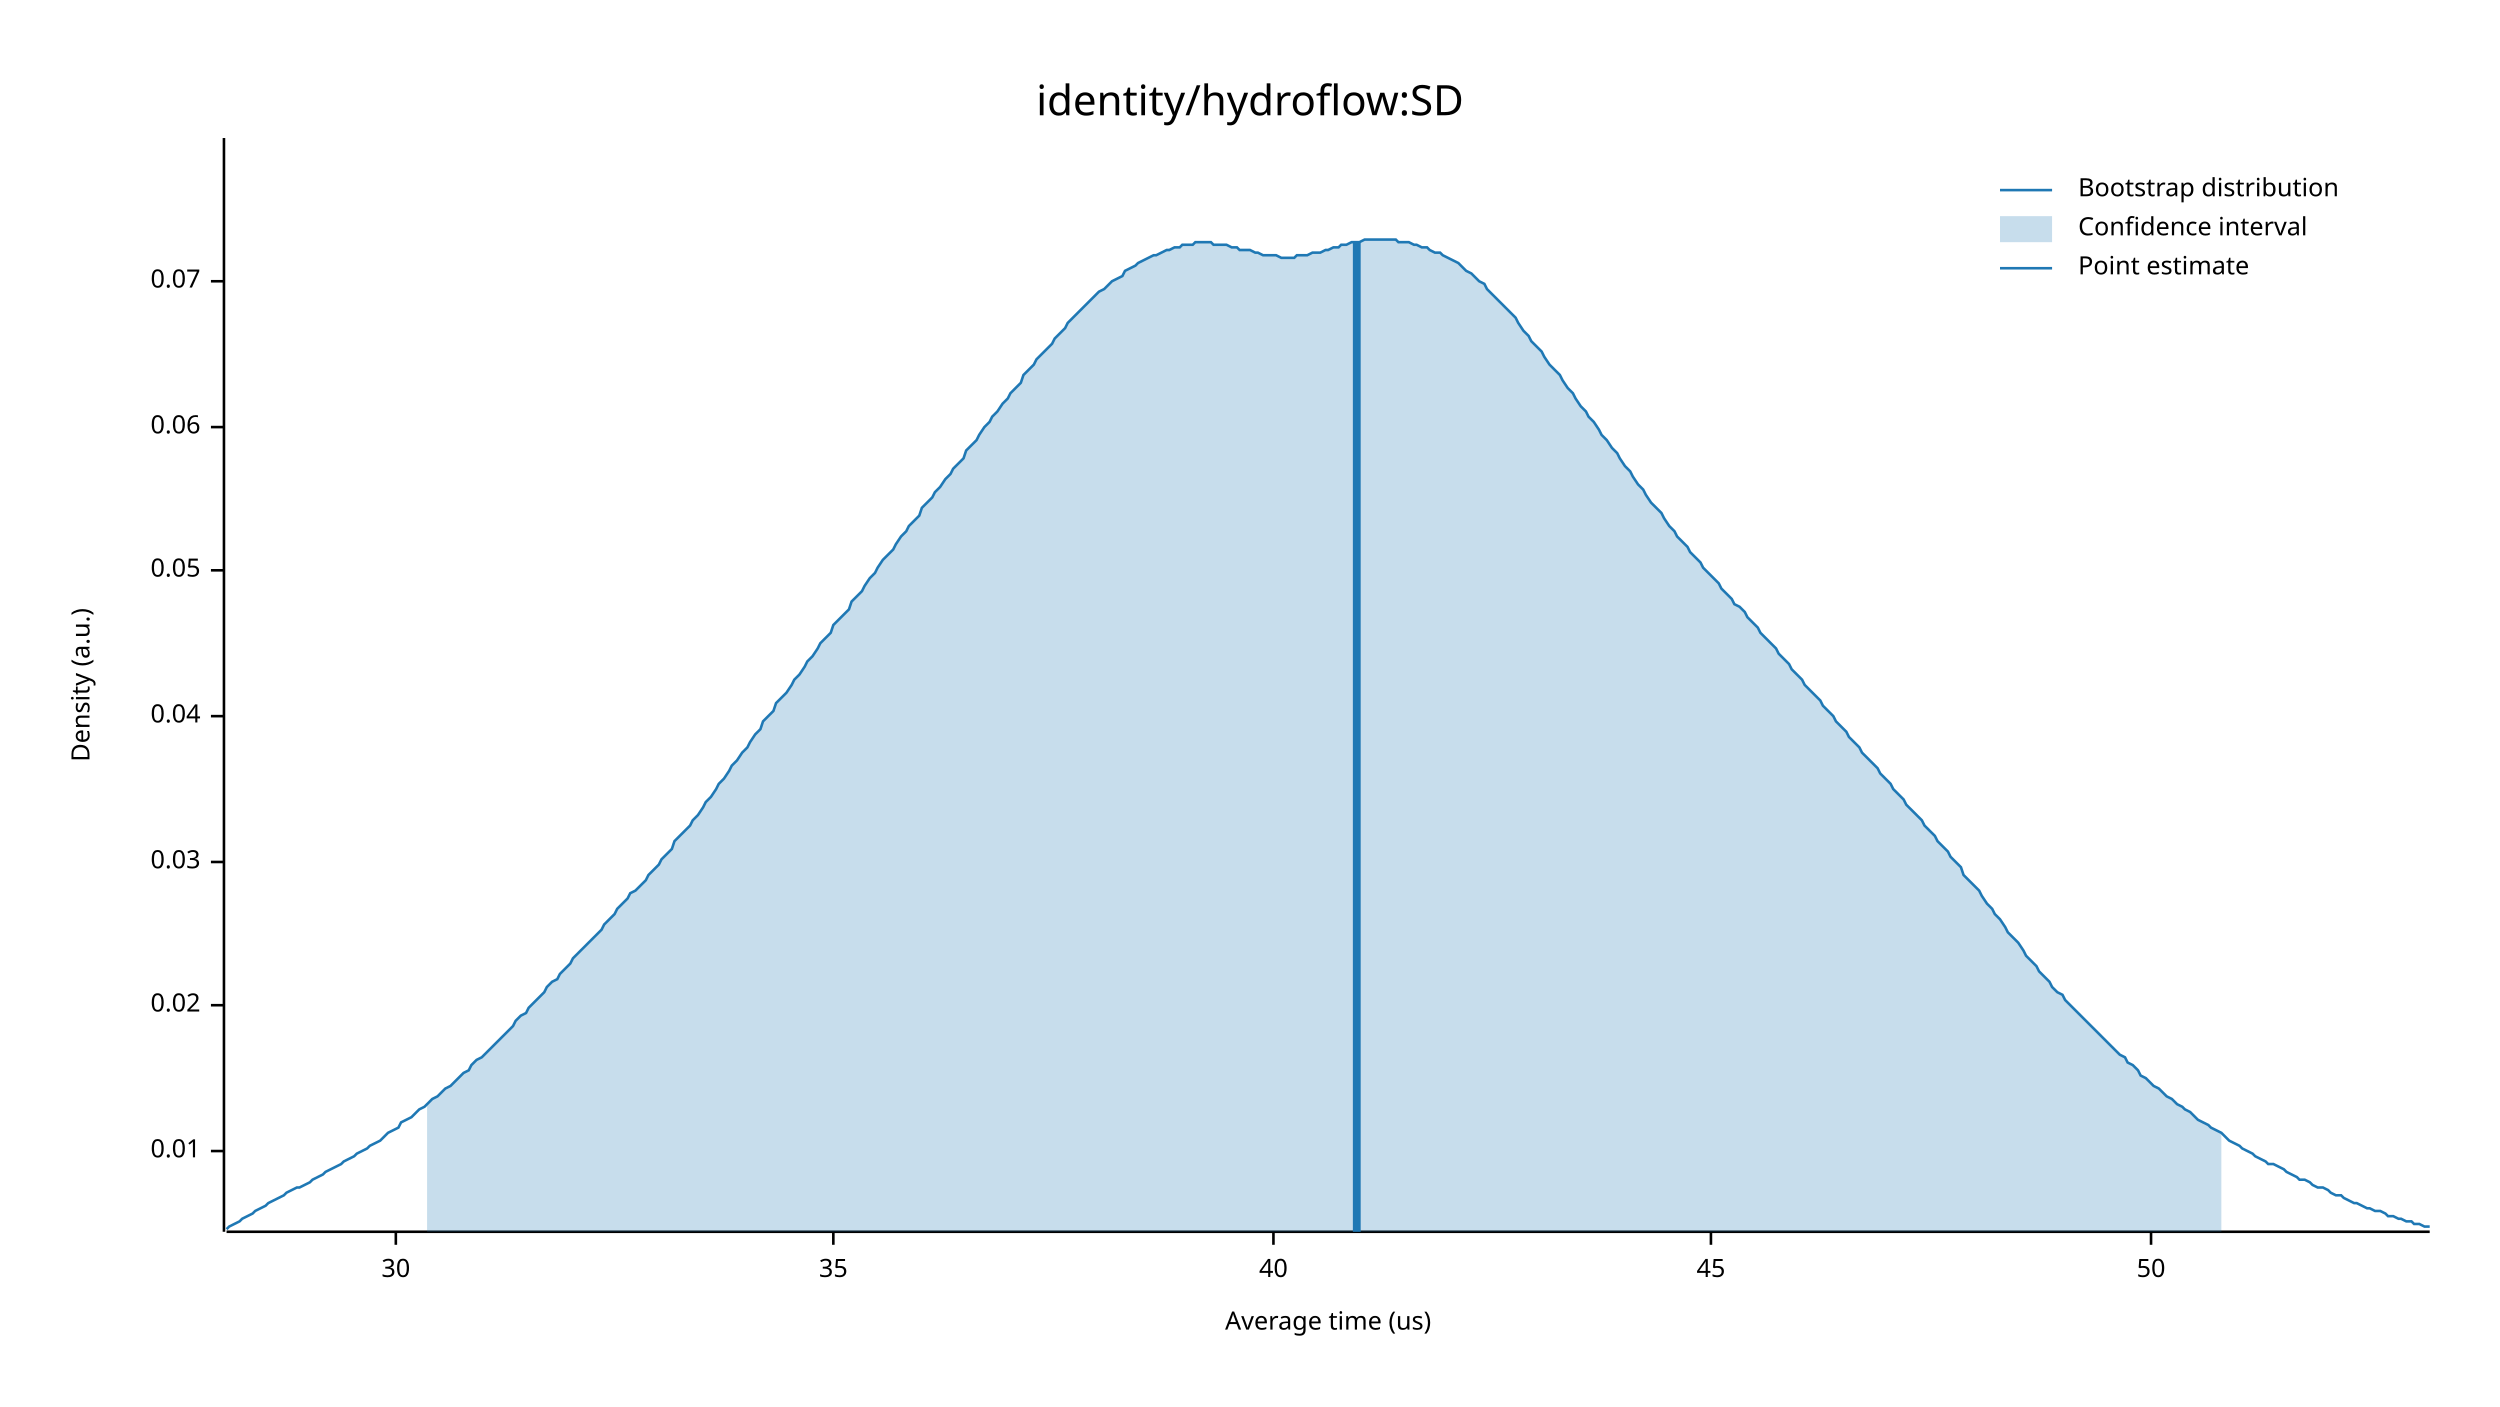
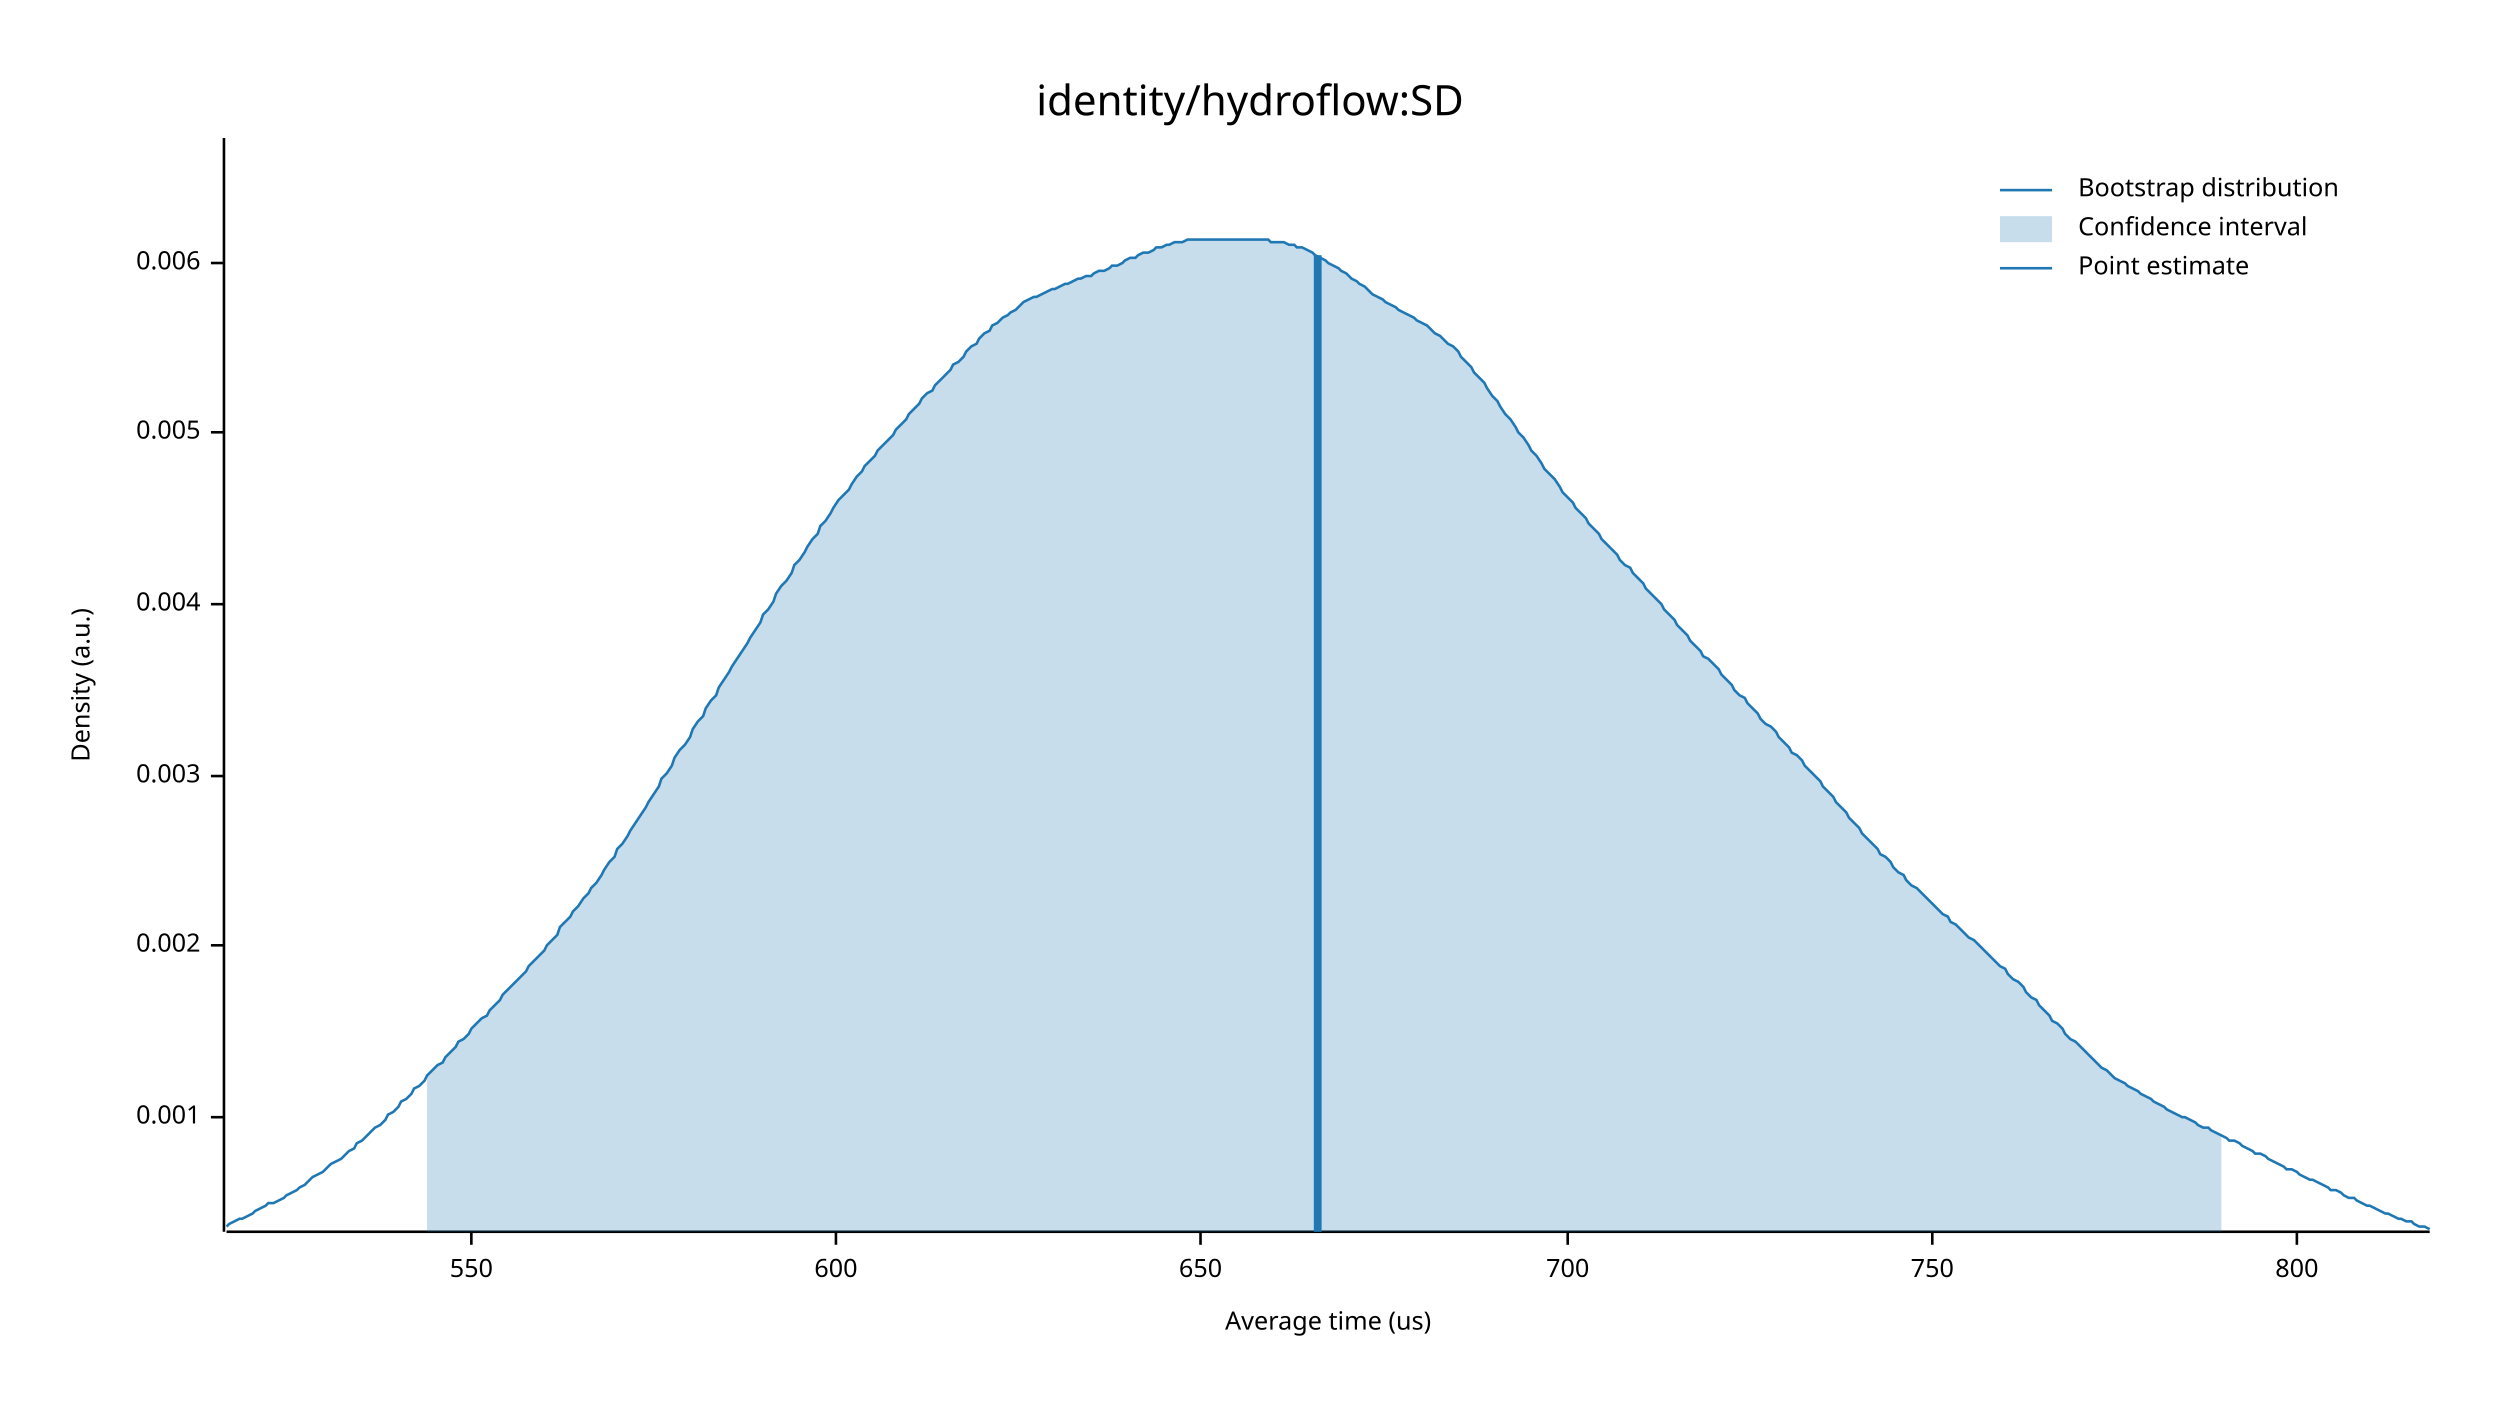
<svg xmlns="http://www.w3.org/2000/svg" width="960" height="540" viewBox="0 0 960 540">
  <text x="480" y="32" dy="0.76em" text-anchor="middle" font-family="sans-serif" font-size="16.129" opacity="1" fill="#000000">
identity/hydroflow:SD
</text>
  <text x="27" y="263" dy="0.76em" text-anchor="middle" font-family="sans-serif" font-size="9.677" opacity="1" fill="#000000" transform="rotate(270, 27, 263)">
Density (a.u.)
</text>
  <text x="510" y="513" dy="-0.5ex" text-anchor="middle" font-family="sans-serif" font-size="9.677" opacity="1" fill="#000000">
Average time (us)
</text>
  <polyline fill="none" opacity="1" stroke="#000000" stroke-width="1" points="86,53 86,473 " />
-   <text x="77" y="442" dy="0.5ex" text-anchor="end" font-family="sans-serif" font-size="9.677" opacity="1" fill="#000000">
- 0.01
+   <text x="77" y="429" dy="0.5ex" text-anchor="end" font-family="sans-serif" font-size="9.677" opacity="1" fill="#000000">
+ 0.001
</text>
-   <polyline fill="none" opacity="1" stroke="#000000" stroke-width="1" points="81,442 86,442 " />
-   <text x="77" y="386" dy="0.5ex" text-anchor="end" font-family="sans-serif" font-size="9.677" opacity="1" fill="#000000">
- 0.02
+   <polyline fill="none" opacity="1" stroke="#000000" stroke-width="1" points="81,429 86,429 " />
+   <text x="77" y="363" dy="0.5ex" text-anchor="end" font-family="sans-serif" font-size="9.677" opacity="1" fill="#000000">
+ 0.002
</text>
-   <polyline fill="none" opacity="1" stroke="#000000" stroke-width="1" points="81,386 86,386 " />
-   <text x="77" y="331" dy="0.5ex" text-anchor="end" font-family="sans-serif" font-size="9.677" opacity="1" fill="#000000">
- 0.03
+   <polyline fill="none" opacity="1" stroke="#000000" stroke-width="1" points="81,363 86,363 " />
+   <text x="77" y="298" dy="0.5ex" text-anchor="end" font-family="sans-serif" font-size="9.677" opacity="1" fill="#000000">
+ 0.003
</text>
-   <polyline fill="none" opacity="1" stroke="#000000" stroke-width="1" points="81,331 86,331 " />
-   <text x="77" y="275" dy="0.5ex" text-anchor="end" font-family="sans-serif" font-size="9.677" opacity="1" fill="#000000">
- 0.04
+   <polyline fill="none" opacity="1" stroke="#000000" stroke-width="1" points="81,298 86,298 " />
+   <text x="77" y="232" dy="0.5ex" text-anchor="end" font-family="sans-serif" font-size="9.677" opacity="1" fill="#000000">
+ 0.004
</text>
-   <polyline fill="none" opacity="1" stroke="#000000" stroke-width="1" points="81,275 86,275 " />
-   <text x="77" y="219" dy="0.5ex" text-anchor="end" font-family="sans-serif" font-size="9.677" opacity="1" fill="#000000">
- 0.05
+   <polyline fill="none" opacity="1" stroke="#000000" stroke-width="1" points="81,232 86,232 " />
+   <text x="77" y="166" dy="0.5ex" text-anchor="end" font-family="sans-serif" font-size="9.677" opacity="1" fill="#000000">
+ 0.005
</text>
-   <polyline fill="none" opacity="1" stroke="#000000" stroke-width="1" points="81,219 86,219 " />
-   <text x="77" y="164" dy="0.5ex" text-anchor="end" font-family="sans-serif" font-size="9.677" opacity="1" fill="#000000">
- 0.06
+   <polyline fill="none" opacity="1" stroke="#000000" stroke-width="1" points="81,166 86,166 " />
+   <text x="77" y="101" dy="0.5ex" text-anchor="end" font-family="sans-serif" font-size="9.677" opacity="1" fill="#000000">
+ 0.006
</text>
-   <polyline fill="none" opacity="1" stroke="#000000" stroke-width="1" points="81,164 86,164 " />
-   <text x="77" y="108" dy="0.5ex" text-anchor="end" font-family="sans-serif" font-size="9.677" opacity="1" fill="#000000">
- 0.07
+   <polyline fill="none" opacity="1" stroke="#000000" stroke-width="1" points="81,101 86,101 " />
+   <polyline fill="none" opacity="1" stroke="#000000" stroke-width="1" points="87,473 933,473 " />
+   <text x="181" y="483" dy="0.76em" text-anchor="middle" font-family="sans-serif" font-size="9.677" opacity="1" fill="#000000">
+ 550
</text>
-   <polyline fill="none" opacity="1" stroke="#000000" stroke-width="1" points="81,108 86,108 " />
-   <polyline fill="none" opacity="1" stroke="#000000" stroke-width="1" points="87,473 933,473 " />
-   <text x="152" y="483" dy="0.76em" text-anchor="middle" font-family="sans-serif" font-size="9.677" opacity="1" fill="#000000">
- 30
+   <polyline fill="none" opacity="1" stroke="#000000" stroke-width="1" points="181,473 181,478 " />
+   <text x="321" y="483" dy="0.76em" text-anchor="middle" font-family="sans-serif" font-size="9.677" opacity="1" fill="#000000">
+ 600
</text>
-   <polyline fill="none" opacity="1" stroke="#000000" stroke-width="1" points="152,473 152,478 " />
-   <text x="320" y="483" dy="0.76em" text-anchor="middle" font-family="sans-serif" font-size="9.677" opacity="1" fill="#000000">
- 35
+   <polyline fill="none" opacity="1" stroke="#000000" stroke-width="1" points="321,473 321,478 " />
+   <text x="461" y="483" dy="0.76em" text-anchor="middle" font-family="sans-serif" font-size="9.677" opacity="1" fill="#000000">
+ 650
</text>
-   <polyline fill="none" opacity="1" stroke="#000000" stroke-width="1" points="320,473 320,478 " />
-   <text x="489" y="483" dy="0.76em" text-anchor="middle" font-family="sans-serif" font-size="9.677" opacity="1" fill="#000000">
- 40
+   <polyline fill="none" opacity="1" stroke="#000000" stroke-width="1" points="461,473 461,478 " />
+   <text x="602" y="483" dy="0.76em" text-anchor="middle" font-family="sans-serif" font-size="9.677" opacity="1" fill="#000000">
+ 700
</text>
-   <polyline fill="none" opacity="1" stroke="#000000" stroke-width="1" points="489,473 489,478 " />
-   <text x="657" y="483" dy="0.76em" text-anchor="middle" font-family="sans-serif" font-size="9.677" opacity="1" fill="#000000">
- 45
+   <polyline fill="none" opacity="1" stroke="#000000" stroke-width="1" points="602,473 602,478 " />
+   <text x="742" y="483" dy="0.76em" text-anchor="middle" font-family="sans-serif" font-size="9.677" opacity="1" fill="#000000">
+ 750
</text>
-   <polyline fill="none" opacity="1" stroke="#000000" stroke-width="1" points="657,473 657,478 " />
-   <text x="826" y="483" dy="0.76em" text-anchor="middle" font-family="sans-serif" font-size="9.677" opacity="1" fill="#000000">
- 50
+   <polyline fill="none" opacity="1" stroke="#000000" stroke-width="1" points="742,473 742,478 " />
+   <text x="882" y="483" dy="0.76em" text-anchor="middle" font-family="sans-serif" font-size="9.677" opacity="1" fill="#000000">
+ 800
</text>
-   <polyline fill="none" opacity="1" stroke="#000000" stroke-width="1" points="826,473 826,478 " />
-   <polyline fill="none" opacity="1" stroke="#1F78B4" stroke-width="1" points="87,472 88,471 90,470 92,469 93,468 95,467 97,466 98,465 100,464 102,463 103,462 105,461 107,460 109,459 110,458 112,457 114,456 115,456 117,455 119,454 120,453 122,452 124,451 125,450 127,449 129,448 131,447 132,446 134,445 136,444 137,443 139,442 141,441 142,440 144,439 146,438 148,436 149,435 151,434 153,433 154,431 156,430 158,429 159,428 161,426 163,425 164,424 166,422 168,421 170,419 171,418 173,417 175,415 176,414 178,412 180,411 181,409 183,407 185,406 187,404 188,403 190,401 192,399 193,398 195,396 197,394 198,392 200,390 202,389 203,387 205,385 207,383 209,381 210,379 212,377 214,376 215,374 217,372 219,370 220,368 222,366 224,364 226,362 227,361 229,359 231,357 232,355 234,353 236,351 237,349 239,347 241,345 242,343 244,342 246,340 248,338 249,336 251,334 253,332 254,330 256,328 258,326 259,323 261,321 263,319 265,317 266,315 268,313 270,310 271,308 273,306 275,303 276,301 278,299 280,296 281,294 283,292 285,289 287,287 288,285 290,282 292,280 293,277 295,275 297,273 298,270 300,268 302,266 304,263 305,261 307,259 309,256 310,254 312,252 314,249 315,247 317,245 319,243 320,240 322,238 324,236 326,234 327,231 329,229 331,227 332,225 334,222 336,220 337,218 339,215 341,213 343,211 344,209 346,206 348,204 349,202 351,200 353,198 354,195 356,193 358,191 359,189 361,187 363,184 365,182 366,180 368,178 370,176 371,173 373,171 375,169 376,167 378,164 380,162 381,160 383,158 385,155 387,153 388,151 390,149 392,147 393,144 395,142 397,140 398,138 400,136 402,134 404,132 405,130 407,128 409,126 410,124 412,122 414,120 415,119 417,117 419,115 420,114 422,112 424,111 426,109 427,108 429,107 431,106 432,104 434,103 436,102 437,101 439,100 441,99 443,98 444,98 446,97 448,96 449,96 451,95 453,95 454,94 456,94 458,94 459,93 461,93 463,93 465,93 466,94 468,94 470,94 471,94 473,95 475,95 476,96 478,96 480,96 482,97 483,97 485,98 487,98 488,98 490,98 492,99 493,99 495,99 497,99 498,98 500,98 502,98 504,97 505,97 507,97 509,96 510,96 512,95 514,95 515,94 517,94 519,93 521,93 522,93 524,92 526,92 527,92 529,92 531,92 532,92 534,92 536,92 537,93 539,93 541,93 543,94 544,94 546,95 548,95 549,96 551,97 553,97 554,98 556,99 558,100 560,101 561,102 563,104 565,105 566,106 568,108 570,109 571,111 573,113 575,115 576,116 578,118 580,120 582,122 583,124 585,127 587,129 588,131 590,133 592,135 593,137 595,140 597,142 599,144 600,146 602,149 604,151 605,153 607,156 609,158 610,160 612,162 614,165 615,167 617,169 619,172 621,174 622,176 624,179 626,181 627,183 629,186 631,188 632,190 634,193 636,195 638,197 639,199 641,202 643,204 644,206 646,208 648,210 649,212 651,214 653,216 654,218 656,220 658,222 660,224 661,226 663,228 665,230 666,232 668,233 670,235 671,237 673,239 675,241 676,243 678,245 680,247 682,249 683,251 685,253 687,255 688,257 690,259 692,261 693,263 695,265 697,267 699,269 700,271 702,273 704,275 705,277 707,279 709,281 710,283 712,285 714,287 715,289 717,291 719,293 721,295 722,297 724,299 726,301 727,303 729,305 731,307 732,309 734,311 736,313 738,315 739,317 741,319 743,321 744,323 746,325 748,327 749,329 751,331 753,333 754,336 756,338 758,340 760,342 761,344 763,347 765,349 766,351 768,353 770,356 771,358 773,360 775,362 777,365 778,367 780,369 782,371 783,373 785,375 787,377 788,379 790,381 792,382 793,384 795,386 797,388 799,390 800,391 802,393 804,395 805,396 807,398 809,400 810,401 812,403 814,405 816,406 817,408 819,409 821,411 822,413 824,414 826,416 827,417 829,418 831,420 832,421 834,422 836,424 838,425 839,426 841,427 843,429 844,430 846,431 848,432 849,433 851,434 853,435 855,437 856,438 858,439 860,440 861,441 863,442 865,443 866,444 868,445 870,446 871,447 873,447 875,448 877,449 878,450 880,451 882,452 883,453 885,453 887,454 888,455 890,456 892,456 894,457 895,458 897,459 899,459 900,460 902,461 904,462 905,462 907,463 909,464 910,464 912,465 914,465 916,466 917,467 919,467 921,468 922,468 924,469 926,469 927,470 929,470 931,471 933,471 " />
-   <polygon opacity="0.25" fill="#1F78B4" points="164,424 166,422 168,421 170,419 171,418 173,417 175,415 176,414 178,412 180,411 181,409 183,407 185,406 187,404 188,403 190,401 192,399 193,398 195,396 197,394 198,392 200,390 202,389 203,387 205,385 207,383 209,381 210,379 212,377 214,376 215,374 217,372 219,370 220,368 222,366 224,364 226,362 227,361 229,359 231,357 232,355 234,353 236,351 237,349 239,347 241,345 242,343 244,342 246,340 248,338 249,336 251,334 253,332 254,330 256,328 258,326 259,323 261,321 263,319 265,317 266,315 268,313 270,310 271,308 273,306 275,303 276,301 278,299 280,296 281,294 283,292 285,289 287,287 288,285 290,282 292,280 293,277 295,275 297,273 298,270 300,268 302,266 304,263 305,261 307,259 309,256 310,254 312,252 314,249 315,247 317,245 319,243 320,240 322,238 324,236 326,234 327,231 329,229 331,227 332,225 334,222 336,220 337,218 339,215 341,213 343,211 344,209 346,206 348,204 349,202 351,200 353,198 354,195 356,193 358,191 359,189 361,187 363,184 365,182 366,180 368,178 370,176 371,173 373,171 375,169 376,167 378,164 380,162 381,160 383,158 385,155 387,153 388,151 390,149 392,147 393,144 395,142 397,140 398,138 400,136 402,134 404,132 405,130 407,128 409,126 410,124 412,122 414,120 415,119 417,117 419,115 420,114 422,112 424,111 426,109 427,108 429,107 431,106 432,104 434,103 436,102 437,101 439,100 441,99 443,98 444,98 446,97 448,96 449,96 451,95 453,95 454,94 456,94 458,94 459,93 461,93 463,93 465,93 466,94 468,94 470,94 471,94 473,95 475,95 476,96 478,96 480,96 482,97 483,97 485,98 487,98 488,98 490,98 492,99 493,99 495,99 497,99 498,98 500,98 502,98 504,97 505,97 507,97 509,96 510,96 512,95 514,95 515,94 517,94 519,93 521,93 522,93 524,92 526,92 527,92 529,92 531,92 532,92 534,92 536,92 537,93 539,93 541,93 543,94 544,94 546,95 548,95 549,96 551,97 553,97 554,98 556,99 558,100 560,101 561,102 563,104 565,105 566,106 568,108 570,109 571,111 573,113 575,115 576,116 578,118 580,120 582,122 583,124 585,127 587,129 588,131 590,133 592,135 593,137 595,140 597,142 599,144 600,146 602,149 604,151 605,153 607,156 609,158 610,160 612,162 614,165 615,167 617,169 619,172 621,174 622,176 624,179 626,181 627,183 629,186 631,188 632,190 634,193 636,195 638,197 639,199 641,202 643,204 644,206 646,208 648,210 649,212 651,214 653,216 654,218 656,220 658,222 660,224 661,226 663,228 665,230 666,232 668,233 670,235 671,237 673,239 675,241 676,243 678,245 680,247 682,249 683,251 685,253 687,255 688,257 690,259 692,261 693,263 695,265 697,267 699,269 700,271 702,273 704,275 705,277 707,279 709,281 710,283 712,285 714,287 715,289 717,291 719,293 721,295 722,297 724,299 726,301 727,303 729,305 731,307 732,309 734,311 736,313 738,315 739,317 741,319 743,321 744,323 746,325 748,327 749,329 751,331 753,333 754,336 756,338 758,340 760,342 761,344 763,347 765,349 766,351 768,353 770,356 771,358 773,360 775,362 777,365 778,367 780,369 782,371 783,373 785,375 787,377 788,379 790,381 792,382 793,384 795,386 797,388 799,390 800,391 802,393 804,395 805,396 807,398 809,400 810,401 812,403 814,405 816,406 817,408 819,409 821,411 822,413 824,414 826,416 827,417 829,418 831,420 832,421 834,422 836,424 838,425 839,426 841,427 843,429 844,430 846,431 848,432 849,433 851,434 853,435 853,473 164,473 " />
-   <polyline fill="none" opacity="1" stroke="#1F78B4" stroke-width="3" points="521,473 521,93 " />
+   <polyline fill="none" opacity="1" stroke="#000000" stroke-width="1" points="882,473 882,478 " />
+   <polyline fill="none" opacity="1" stroke="#1F78B4" stroke-width="1" points="87,471 88,470 90,469 92,468 93,468 95,467 97,466 98,465 100,464 102,463 103,462 105,462 107,461 109,460 110,459 112,458 114,457 115,456 117,455 119,453 120,452 122,451 124,450 125,449 127,447 129,446 131,445 132,444 134,442 136,441 137,439 139,438 141,436 142,435 144,433 146,432 148,430 149,428 151,427 153,425 154,423 156,422 158,420 159,418 161,417 163,415 164,413 166,411 168,409 170,408 171,406 173,404 175,402 176,400 178,399 180,397 181,395 183,393 185,391 187,390 188,388 190,386 192,384 193,382 195,380 197,378 198,377 200,375 202,373 203,371 205,369 207,367 209,365 210,363 212,361 214,359 215,356 217,354 219,352 220,350 222,348 224,345 226,343 227,341 229,339 231,336 232,334 234,331 236,329 237,326 239,324 241,321 242,319 244,316 246,313 248,310 249,308 251,305 253,302 254,299 256,297 258,294 259,291 261,288 263,286 265,283 266,280 268,277 270,275 271,272 273,269 275,267 276,264 278,261 280,258 281,256 283,253 285,250 287,247 288,245 290,242 292,239 293,236 295,234 297,231 298,228 300,225 302,223 304,220 305,217 307,215 309,212 310,210 312,207 314,205 315,202 317,200 319,197 320,195 322,192 324,190 326,188 327,186 329,183 331,181 332,179 334,177 336,175 337,173 339,171 341,169 343,167 344,165 346,163 348,161 349,159 351,157 353,155 354,153 356,151 358,150 359,148 361,146 363,144 365,142 366,140 368,139 370,137 371,135 373,133 375,132 376,130 378,128 380,127 381,125 383,124 385,122 387,121 388,120 390,119 392,117 393,116 395,115 397,114 398,114 400,113 402,112 404,111 405,111 407,110 409,109 410,109 412,108 414,107 415,107 417,106 419,106 420,105 422,104 424,104 426,103 427,102 429,102 431,101 432,100 434,99 436,99 437,98 439,97 441,97 443,96 444,95 446,95 448,94 449,94 451,93 453,93 454,93 456,92 458,92 459,92 461,92 463,92 465,92 466,92 468,92 470,92 471,92 473,92 475,92 476,92 478,92 480,92 482,92 483,92 485,92 487,92 488,93 490,93 492,93 493,93 495,94 497,94 498,95 500,95 502,96 504,97 505,98 507,99 509,100 510,101 512,102 514,103 515,104 517,105 519,107 521,108 522,109 524,110 526,112 527,113 529,114 531,115 532,116 534,117 536,118 537,119 539,120 541,121 543,122 544,123 546,124 548,125 549,126 551,128 553,129 554,130 556,132 558,133 560,135 561,137 563,139 565,141 566,143 568,145 570,147 571,149 573,152 575,154 576,156 578,159 580,161 582,164 583,166 585,168 587,171 588,173 590,175 592,178 593,180 595,182 597,184 599,187 600,189 602,191 604,193 605,195 607,197 609,199 610,201 612,203 614,205 615,207 617,209 619,211 621,213 622,215 624,217 626,218 627,220 629,222 631,224 632,226 634,228 636,230 638,232 639,234 641,236 643,238 644,240 646,242 648,244 649,246 651,248 653,250 654,252 656,253 658,255 660,257 661,259 663,261 665,263 666,265 668,267 670,268 671,270 673,272 675,274 676,276 678,278 680,279 682,281 683,283 685,285 687,287 688,289 690,290 692,292 693,294 695,296 697,298 699,300 700,302 702,304 704,306 705,308 707,310 709,312 710,314 712,316 714,318 715,320 717,322 719,324 721,326 722,328 724,329 726,331 727,333 729,335 731,336 732,338 734,340 736,341 738,343 739,344 741,346 743,348 744,349 746,351 748,352 749,354 751,355 753,357 754,358 756,360 758,361 760,363 761,364 763,366 765,368 766,369 768,371 770,372 771,374 773,376 775,377 777,379 778,381 780,383 782,384 783,386 785,388 787,390 788,392 790,393 792,395 793,397 795,399 797,400 799,402 800,403 802,405 804,407 805,408 807,410 809,411 810,412 812,414 814,415 816,416 817,417 819,418 821,419 822,420 824,421 826,422 827,423 829,424 831,425 832,426 834,427 836,428 838,429 839,429 841,430 843,431 844,432 846,433 848,433 849,434 851,435 853,436 855,437 856,438 858,438 860,439 861,440 863,441 865,442 866,443 868,443 870,444 871,445 873,446 875,447 877,448 878,449 880,449 882,450 883,451 885,452 887,453 888,453 890,454 892,455 894,456 895,457 897,457 899,458 900,459 902,460 904,460 905,461 907,462 909,463 910,463 912,464 914,465 916,466 917,466 919,467 921,468 922,468 924,469 926,469 927,470 929,471 931,471 933,472 " />
+   <polygon opacity="0.25" fill="#1F78B4" points="164,413 166,411 168,409 170,408 171,406 173,404 175,402 176,400 178,399 180,397 181,395 183,393 185,391 187,390 188,388 190,386 192,384 193,382 195,380 197,378 198,377 200,375 202,373 203,371 205,369 207,367 209,365 210,363 212,361 214,359 215,356 217,354 219,352 220,350 222,348 224,345 226,343 227,341 229,339 231,336 232,334 234,331 236,329 237,326 239,324 241,321 242,319 244,316 246,313 248,310 249,308 251,305 253,302 254,299 256,297 258,294 259,291 261,288 263,286 265,283 266,280 268,277 270,275 271,272 273,269 275,267 276,264 278,261 280,258 281,256 283,253 285,250 287,247 288,245 290,242 292,239 293,236 295,234 297,231 298,228 300,225 302,223 304,220 305,217 307,215 309,212 310,210 312,207 314,205 315,202 317,200 319,197 320,195 322,192 324,190 326,188 327,186 329,183 331,181 332,179 334,177 336,175 337,173 339,171 341,169 343,167 344,165 346,163 348,161 349,159 351,157 353,155 354,153 356,151 358,150 359,148 361,146 363,144 365,142 366,140 368,139 370,137 371,135 373,133 375,132 376,130 378,128 380,127 381,125 383,124 385,122 387,121 388,120 390,119 392,117 393,116 395,115 397,114 398,114 400,113 402,112 404,111 405,111 407,110 409,109 410,109 412,108 414,107 415,107 417,106 419,106 420,105 422,104 424,104 426,103 427,102 429,102 431,101 432,100 434,99 436,99 437,98 439,97 441,97 443,96 444,95 446,95 448,94 449,94 451,93 453,93 454,93 456,92 458,92 459,92 461,92 463,92 465,92 466,92 468,92 470,92 471,92 473,92 475,92 476,92 478,92 480,92 482,92 483,92 485,92 487,92 488,93 490,93 492,93 493,93 495,94 497,94 498,95 500,95 502,96 504,97 505,98 507,99 509,100 510,101 512,102 514,103 515,104 517,105 519,107 521,108 522,109 524,110 526,112 527,113 529,114 531,115 532,116 534,117 536,118 537,119 539,120 541,121 543,122 544,123 546,124 548,125 549,126 551,128 553,129 554,130 556,132 558,133 560,135 561,137 563,139 565,141 566,143 568,145 570,147 571,149 573,152 575,154 576,156 578,159 580,161 582,164 583,166 585,168 587,171 588,173 590,175 592,178 593,180 595,182 597,184 599,187 600,189 602,191 604,193 605,195 607,197 609,199 610,201 612,203 614,205 615,207 617,209 619,211 621,213 622,215 624,217 626,218 627,220 629,222 631,224 632,226 634,228 636,230 638,232 639,234 641,236 643,238 644,240 646,242 648,244 649,246 651,248 653,250 654,252 656,253 658,255 660,257 661,259 663,261 665,263 666,265 668,267 670,268 671,270 673,272 675,274 676,276 678,278 680,279 682,281 683,283 685,285 687,287 688,289 690,290 692,292 693,294 695,296 697,298 699,300 700,302 702,304 704,306 705,308 707,310 709,312 710,314 712,316 714,318 715,320 717,322 719,324 721,326 722,328 724,329 726,331 727,333 729,335 731,336 732,338 734,340 736,341 738,343 739,344 741,346 743,348 744,349 746,351 748,352 749,354 751,355 753,357 754,358 756,360 758,361 760,363 761,364 763,366 765,368 766,369 768,371 770,372 771,374 773,376 775,377 777,379 778,381 780,383 782,384 783,386 785,388 787,390 788,392 790,393 792,395 793,397 795,399 797,400 799,402 800,403 802,405 804,407 805,408 807,410 809,411 810,412 812,414 814,415 816,416 817,417 819,418 821,419 822,420 824,421 826,422 827,423 829,424 831,425 832,426 834,427 836,428 838,429 839,429 841,430 843,431 844,432 846,433 848,433 849,434 851,435 853,436 853,473 164,473 " />
+   <polyline fill="none" opacity="1" stroke="#1F78B4" stroke-width="3" points="506,473 506,98 " />
  <text x="798" y="68" dy="0.76em" text-anchor="start" font-family="sans-serif" font-size="9.677" opacity="1" fill="#000000">
Bootstrap distribution
</text>
  <text x="798" y="83" dy="0.76em" text-anchor="start" font-family="sans-serif" font-size="9.677" opacity="1" fill="#000000">
Confidence interval
</text>
  <text x="798" y="98" dy="0.76em" text-anchor="start" font-family="sans-serif" font-size="9.677" opacity="1" fill="#000000">
Point estimate
</text>
  <polyline fill="none" opacity="1" stroke="#1F78B4" stroke-width="1" points="768,73 788,73 " />
  <rect x="768" y="83" width="20" height="10" opacity="0.25" fill="#1F78B4" stroke="none" />
  <polyline fill="none" opacity="1" stroke="#1F78B4" stroke-width="1" points="768,103 788,103 " />
</svg>
